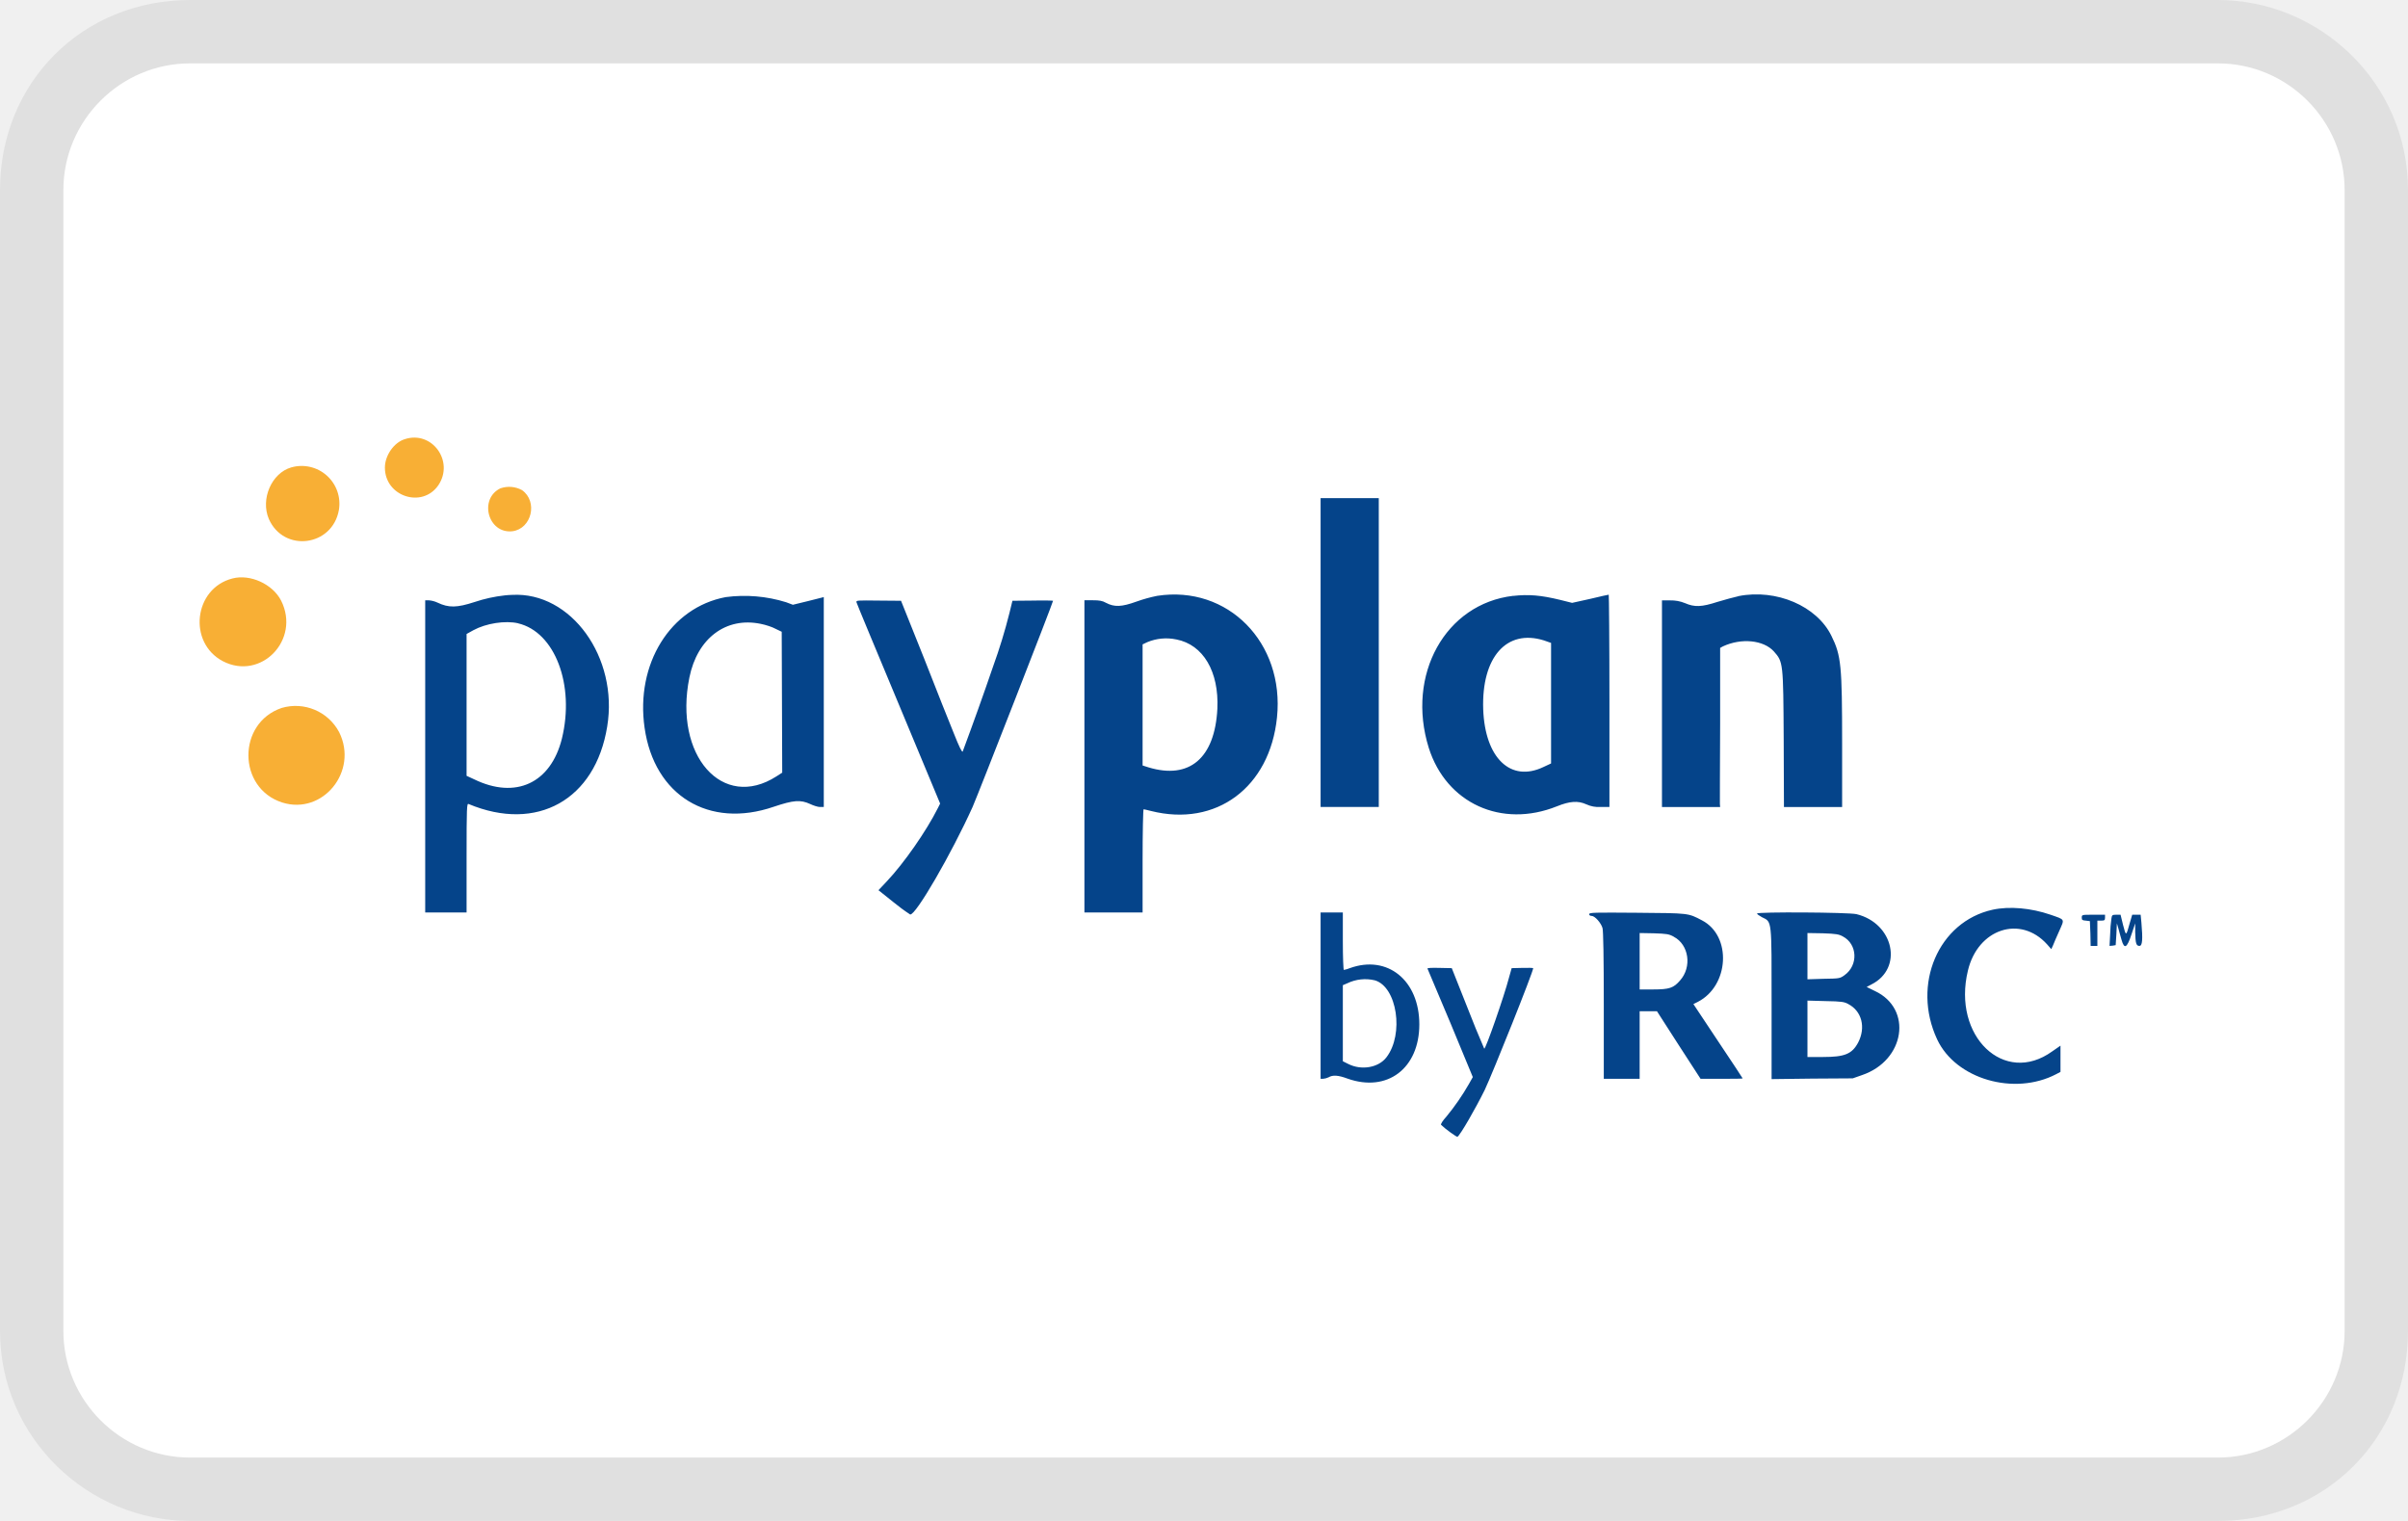
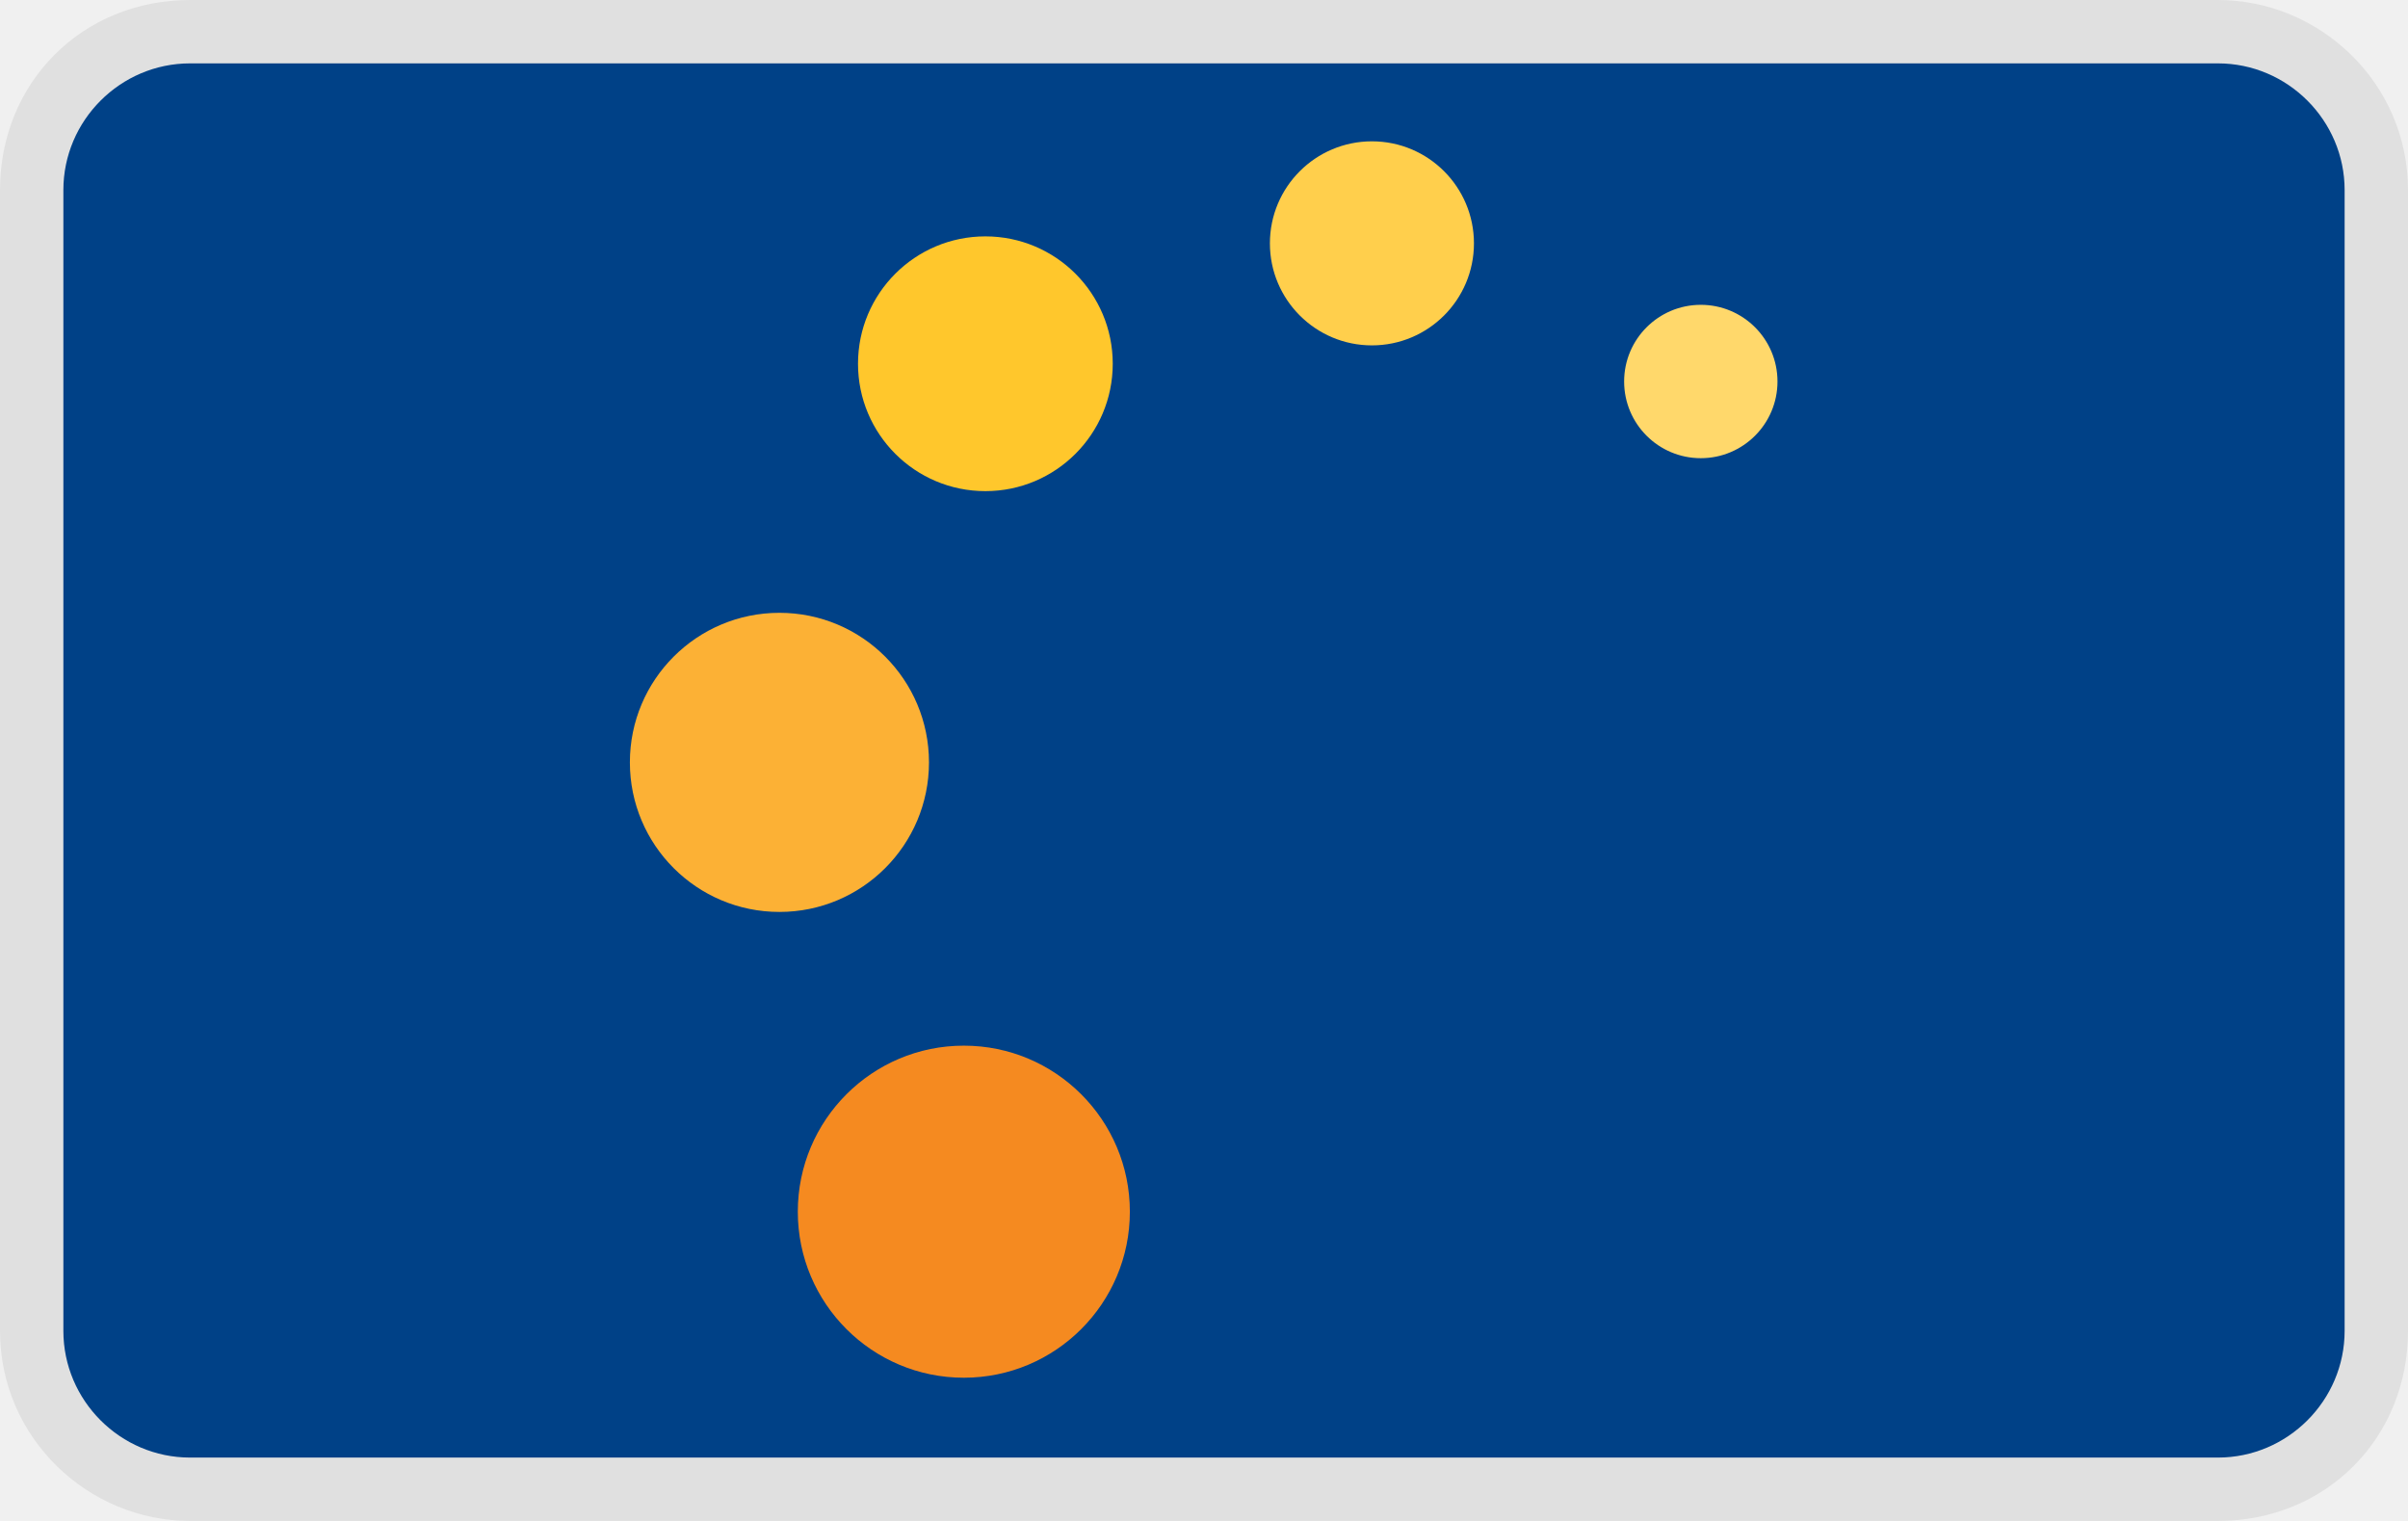
<svg xmlns="http://www.w3.org/2000/svg" role="img" viewBox="0 0 38 24" width="38" height="24" aria-labelledby="pi-payplan">
-   <path fill="#000" opacity=".07" d="M35 0H3C1.3 0 0 1.3 0 3v18c0 1.7 1.4 3 3 3h32c1.7 0 3-1.3 3-3V3c0-1.7-1.4-3-3-3z" />
-   <path fill="#fff" d="M35 1c1.1 0 2 .9 2 2v18c0 1.1-.9 2-2 2H3c-1.1 0-2-.9-2-2V3c0-1.1.9-2 2-2h32" />
-   <path d="M20.84 10.297v2.437h.918V7.86h-.918v2.438M7.965 9.395a2.29 2.29 0 00-.477.105c-.277.09-.406.094-.586.008a.396.396 0 00-.132-.035h-.06v4.925h.653v-.863c0-.812.004-.86.032-.848 1.078.45 2-.066 2.187-1.222.18-1.09-.57-2.13-1.5-2.078-.031 0-.082.004-.117.008m10.297.007a2.296 2.296 0 00-.325.09c-.238.086-.351.09-.484.02-.055-.032-.105-.04-.207-.04h-.133v4.926h.918v-.812c0-.45.008-.816.016-.816.004 0 .058.011.117.027 1.027.258 1.875-.371 1.988-1.477.121-1.18-.777-2.09-1.89-1.918m5.617 0c-1.07.125-1.692 1.246-1.332 2.399.277.875 1.148 1.273 2.023.922.203-.082.332-.09.461-.032a.469.469 0 00.227.043h.14V11.06c0-.922-.007-1.676-.011-1.676-.004 0-.137.027-.293.066l-.285.063-.188-.047c-.305-.074-.496-.09-.742-.063m3.558.004c-.07.016-.218.055-.332.09-.253.082-.363.086-.515.02a.582.582 0 00-.235-.043h-.128v3.261h.918l-.004-.05c0-.028 0-.594.004-1.258v-1.203l.043-.024c.292-.136.64-.101.804.078.149.168.149.176.156 1.391l.004 1.066h.918V11.73c0-1.226-.015-1.386-.168-1.695-.23-.473-.87-.746-1.465-.629m-15.984.016c-.875.164-1.426 1.055-1.281 2.062.152 1.07 1.015 1.598 2.039 1.246.312-.105.422-.113.574-.043.05.024.121.047.152.047H13V9.422l-.246.062-.242.059-.106-.04a2.228 2.228 0 00-.953-.081m2.063.082c.004.02.304.738.664 1.601l.656 1.575-.035.07c-.18.36-.535.871-.809 1.16l-.129.137.239.191a2.9 2.9 0 00.261.192c.086.02.653-.961.985-1.696.086-.195 1.27-3.226 1.27-3.254 0-.003-.145-.007-.321-.003l-.32.003-.047.192a8.647 8.647 0 01-.258.844 53.605 53.605 0 01-.48 1.343c-.012.016-.06-.086-.133-.27-.067-.163-.282-.702-.477-1.202l-.363-.907-.356-.003c-.336-.004-.355-.004-.347.027m-5.34.332c.582.137.898.973.691 1.82-.176.703-.73.961-1.387.64l-.117-.054v-2.238l.106-.059c.203-.11.504-.156.707-.11m3.828.009c.078.015.184.05.234.078l.098.047.004 1.113.004 1.11-.09.058c-.852.547-1.625-.328-1.375-1.559.125-.62.578-.96 1.125-.847m6.559.246c.425.082.675.508.648 1.094-.04.78-.441 1.12-1.086.925l-.094-.03v-1.911l.074-.035a.773.773 0 01.457-.043m5.801.015l.114.04v1.902l-.118.055c-.52.25-.925-.141-.953-.91-.027-.82.367-1.27.957-1.087m7.082 4.25c-.855.188-1.28 1.18-.875 2.047.293.625 1.215.895 1.88.547l.066-.035V16.5l-.13.09c-.757.547-1.581-.238-1.331-1.274.156-.66.828-.882 1.25-.414l.066.075.027-.059c.012-.031.055-.133.098-.227.086-.195.098-.175-.137-.257-.308-.106-.648-.137-.914-.079M20.84 15.711v1.312h.039a.258.258 0 00.086-.023c.066-.04.152-.035.3.02.626.222 1.133-.16 1.133-.856 0-.695-.503-1.102-1.097-.887a.475.475 0 01-.094.028c-.008 0-.016-.203-.016-.453v-.454h-.351v1.313m4.238-1.285c0 .015.016.027.04.027.05 0 .148.11.171.192.012.046.02.445.02 1.226v1.152h.566v-1.066h.273l.344.535.344.531h.332c.18 0 .332 0 .332-.007 0-.004-.176-.27-.39-.59l-.387-.582.07-.035c.496-.254.539-1.04.066-1.286-.222-.117-.203-.113-1.027-.12-.672-.005-.754-.005-.754.023m2.649-.012c0 .012.035.035.078.059.16.078.152.02.152 1.375v1.18l.64-.008.641-.004.145-.051c.68-.23.805-1.047.203-1.328l-.129-.063.074-.039c.508-.254.356-.965-.234-1.11-.129-.03-1.57-.038-1.57-.01m5.125.065c0 .036.007.043.062.047l.066.008.008.195.004.196h.106v-.399h.062c.05 0 .059-.007.059-.047v-.046h-.184c-.183 0-.183 0-.183.046m.468.012a2.134 2.134 0 00-.02.246l-.01.188.05-.004.047-.008.011-.172.008-.172.024.082c.011.047.035.125.05.18.043.152.086.129.157-.09l.058-.172v.137c.004.18.016.219.067.219.047 0 .054-.102.031-.367l-.012-.125h-.133l-.039.132c-.058.211-.058.211-.105.032l-.04-.164h-.07c-.062 0-.066.007-.074.058m-6.906.29c.238.124.29.476.098.69-.102.118-.168.141-.422.141h-.215v-.89l.223.004c.203.007.238.011.316.054m2.668-.004c.23.121.246.453.027.61-.074.054-.082.054-.332.058l-.254.008v-.73l.243.004c.207.007.254.015.316.05m-6.555.508l.364.863.351.848-.062.11a3.7 3.7 0 01-.356.515c-.058.063-.094.121-.082.129.063.063.246.195.258.188.047-.032.281-.438.43-.739.129-.273.765-1.863.765-1.922 0-.004-.078-.007-.172-.004l-.168.004-.043.153c-.074.285-.37 1.136-.39 1.117a17.542 17.542 0 01-.262-.64l-.25-.63-.195-.004c-.125-.003-.195 0-.188.012m-.832.184c.352.101.465.851.184 1.215-.125.164-.395.21-.602.105l-.086-.043v-1.2l.07-.03a.651.651 0 01.434-.047m7.473.375c.215.113.277.37.156.605-.097.184-.215.23-.554.23h-.247v-.89l.286.008c.253.004.296.012.359.047" fill="#05448a" />
-   <path d="M6.387 6.93c-.172.054-.313.258-.313.449 0 .457.59.648.844.277.254-.379-.102-.867-.531-.726m-1.79.445c-.312.09-.488.5-.355.813.235.535 1.004.437 1.106-.141a.596.596 0 00-.75-.672m3.304.328c-.351.164-.203.723.184.68.305-.04.406-.469.152-.649a.421.421 0 00-.336-.03M3.668 9.128c-.61.156-.707 1.012-.152 1.305.601.312 1.23-.336.921-.954-.132-.261-.488-.425-.769-.351m.777 2.043c-.703.238-.699 1.265.008 1.492.64.203 1.207-.492.899-1.11a.778.778 0 00-.907-.382" fill="#f8af35" />
+   <path opacity=".07" d="M35 0H3C1.3 0 0 1.3 0 3v18c0 1.7 1.4 3 3 3h32c1.7 0 3-1.3 3-3V3c0-1.7-1.4-3-3-3z" />
+   <path fill="#004187" d="M35 1c1.1 0 2 .9 2 2v18c0 1.1-.9 2-2 2H3c-1.1 0-2-.9-2-2V3c0-1.1.9-2 2-2h32" />
+   <circle cx="26.84" cy="6.02" r="1.21" fill="#ffd86b" />
+   <circle cx="21.65" cy="3.84" r="1.61" fill="#ffcf4c" />
+   <circle cx="15.55" cy="5.74" r="2.01" fill="#ffc72c" />
+   <circle cx="12.3" cy="12.03" r="2.36" fill="#fcb135" />
+   <circle cx="15.21" cy="19.12" r="2.62" fill="#f58a20" />
</svg>
